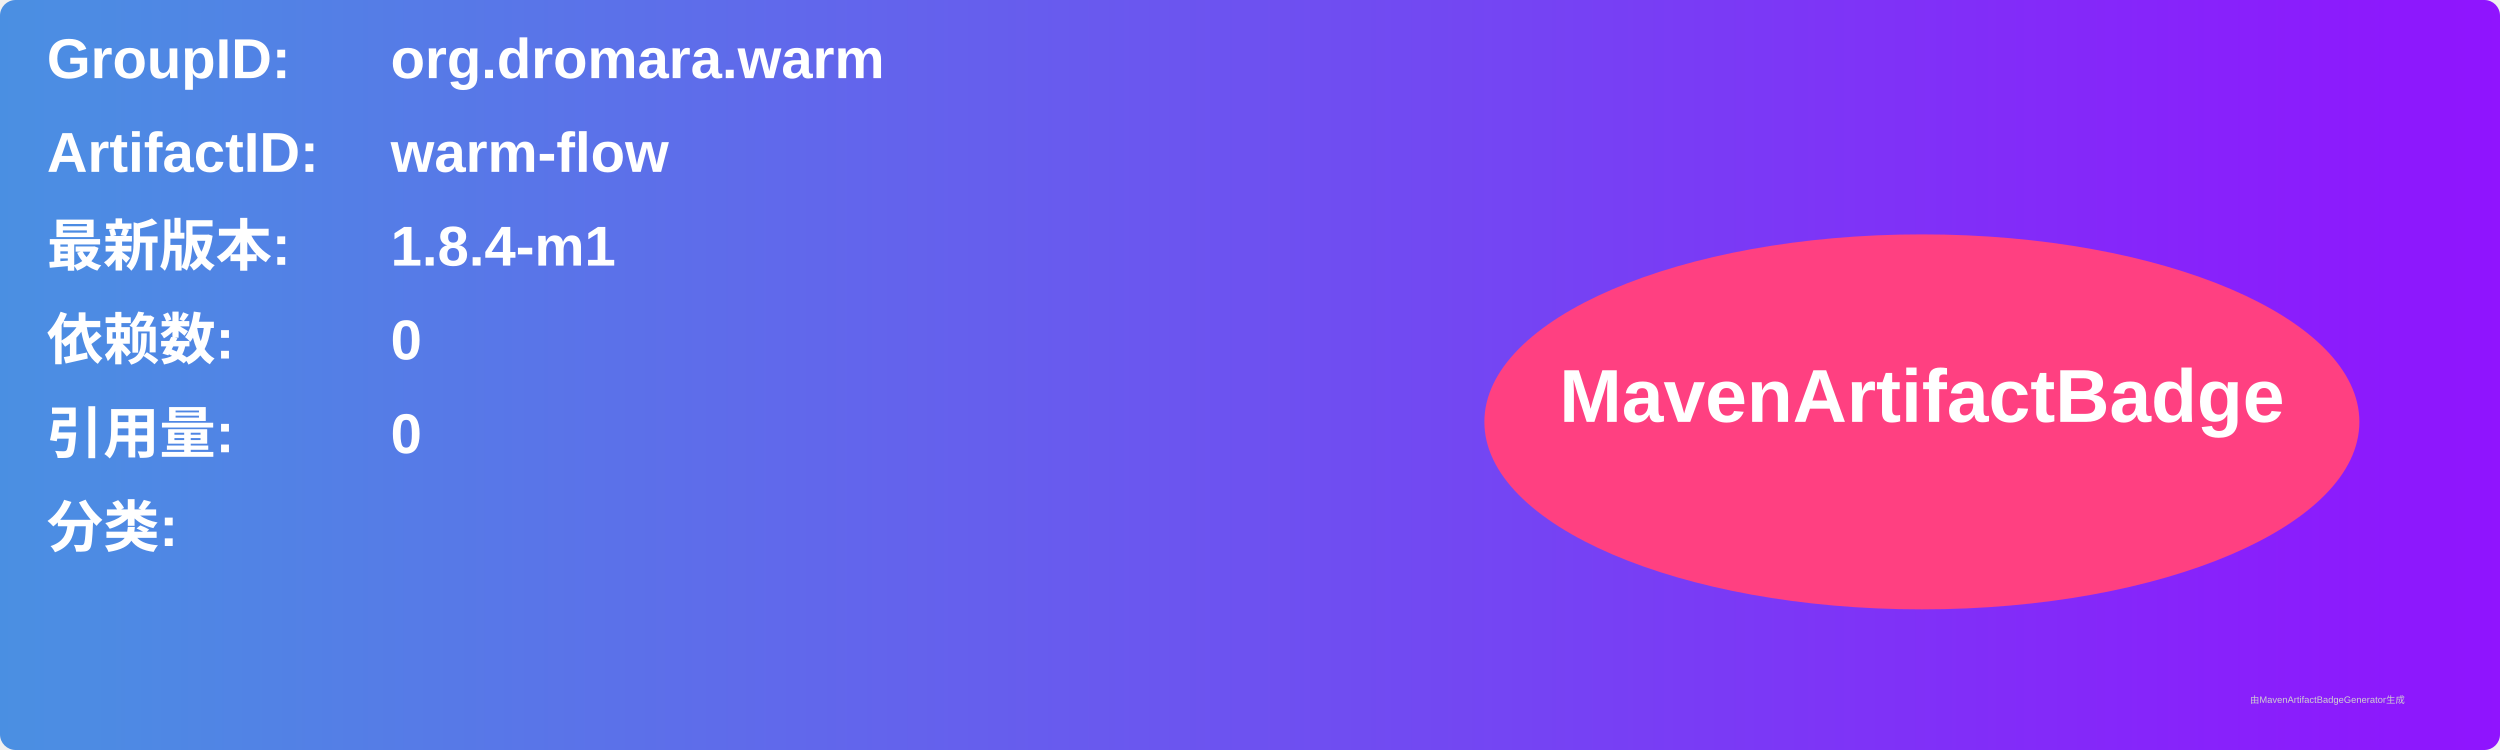
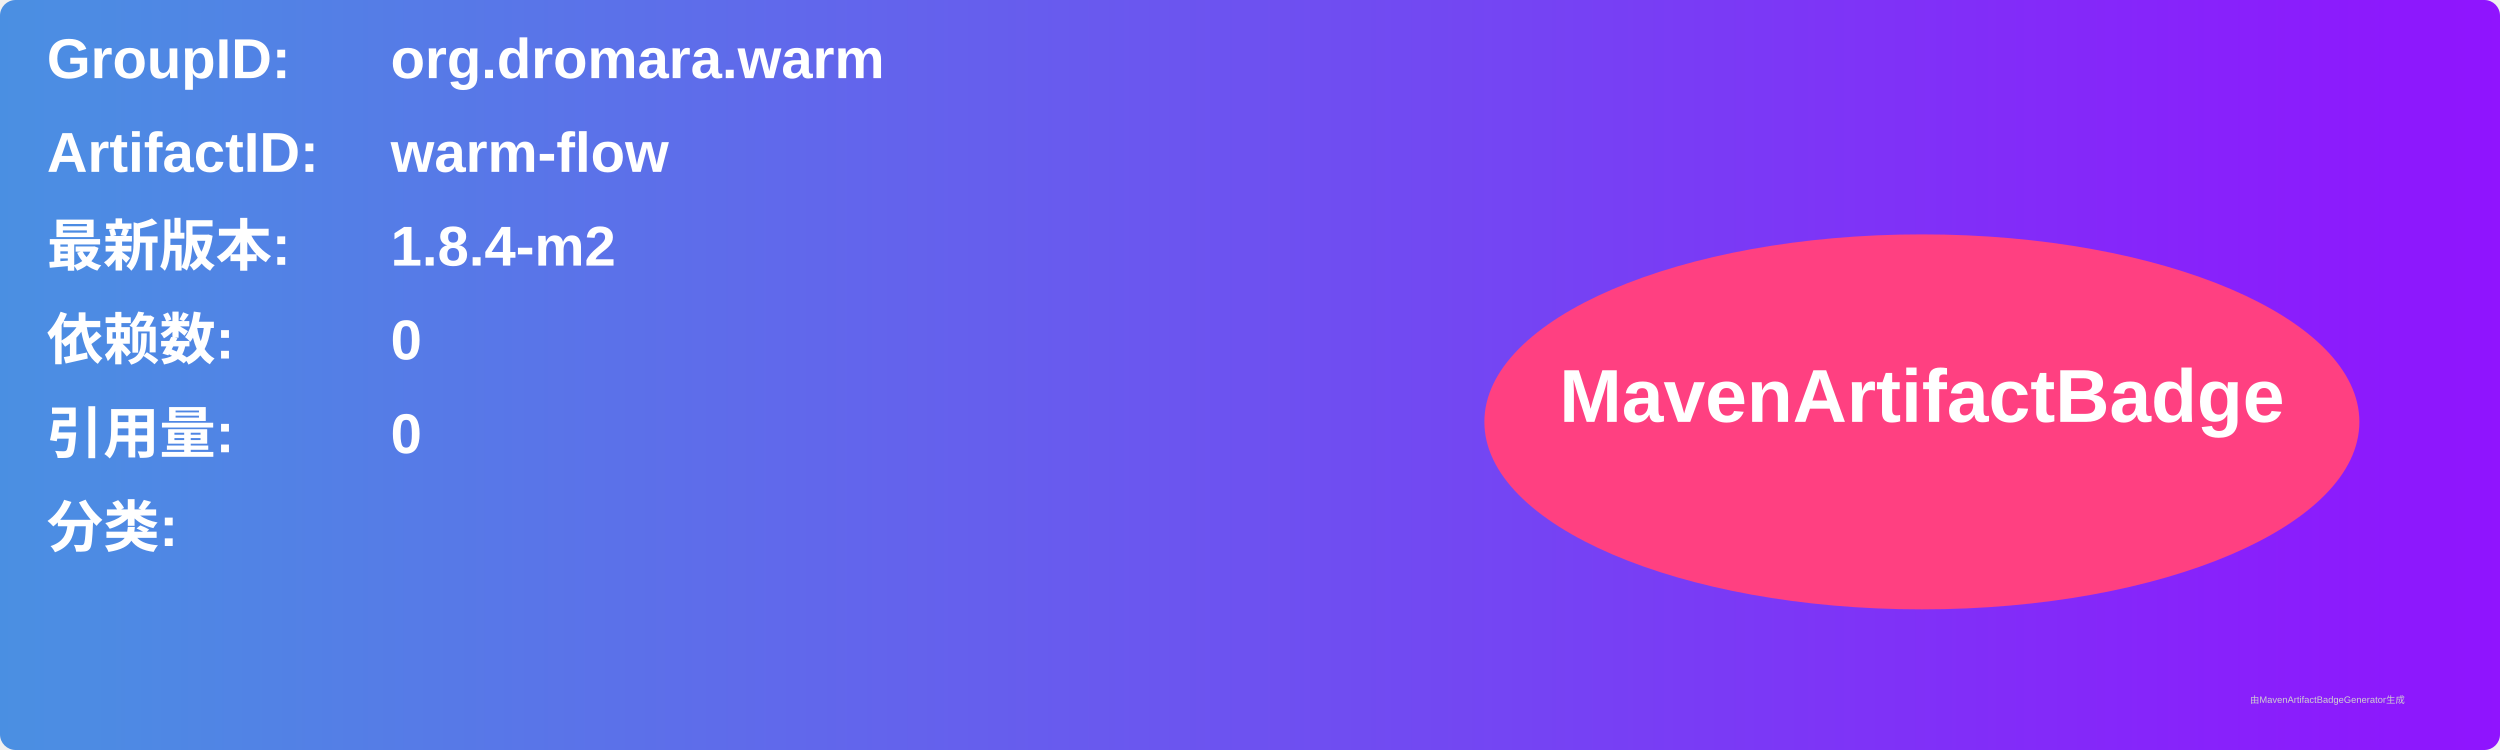
<svg xmlns="http://www.w3.org/2000/svg" width="800" height="240" viewBox="0 0 800 240">
  <linearGradient id="grad" x1="0%" y1="0%" x2="100%" y2="0%">
    <stop offset="0%" stop-color="#4a90e2" />
    <stop offset="100%" stop-color="#9013fe" />
  </linearGradient>
  <rect width="100%" height="100%" rx="5" ry="5" fill="url(#grad)" />
  <g transform="translate(15, 15)">
    <text x="0" y="10" font-family="Arial" font-size="18" fill="white" font-weight="bold" width="260">GroupID:</text>
    <text x="110" y="10" font-family="Arial" font-size="18" fill="white" font-weight="bold" width="460">org.dromara.warm</text>
    <text x="0" y="40" font-family="Arial" font-size="18" fill="white" font-weight="bold" width="260">ArtifactID:</text>
    <text x="110" y="40" font-family="Arial" font-size="18" fill="white" font-weight="bold" width="460">warm-flow</text>
    <text x="0" y="70" font-family="Arial" font-size="18" fill="white" font-weight="bold">最新版本:</text>
    <text x="110" y="70" font-family="Arial" font-size="18" fill="white" font-weight="bold">
-       <tspan font-weight="bold">1.8.4-m1</tspan>
+       <tspan font-weight="bold">1.8.4-m2</tspan>
    </text>
    <text x="0" y="100" font-family="Arial" font-size="18" fill="white" font-weight="bold">依赖数: </text>
    <text x="110" y="100" font-family="Arial" font-size="18" fill="white">
      <tspan font-weight="bold">0</tspan>
    </text>
    <text x="0" y="130" font-family="Arial" font-size="18" fill="white" font-weight="bold">引用量: </text>
    <text x="110" y="130" font-family="Arial" font-size="18" fill="white">
      <tspan font-weight="bold">0</tspan>
    </text>
    <text x="0" y="160" font-family="Arial" font-size="18" fill="white" font-weight="bold">分类:</text>
    <text x="10" y="190" font-family="Arial" font-size="10" fill="white">
      <tspan font-weight="bold" />
    </text>
    <ellipse cx="600" cy="120" rx="140" ry="60" fill="#ff4081" />
    <text x="600" y="120" text-anchor="middle" font-family="Arial" font-size="24" fill="white" font-weight="bold">MavenArtifactBadge</text>
  </g>
  <text x="720" y="225" font-family="Arial" font-size="3" fill="#d0d0d0">由MavenArtifactBadgeGenerator生成</text>
</svg>
